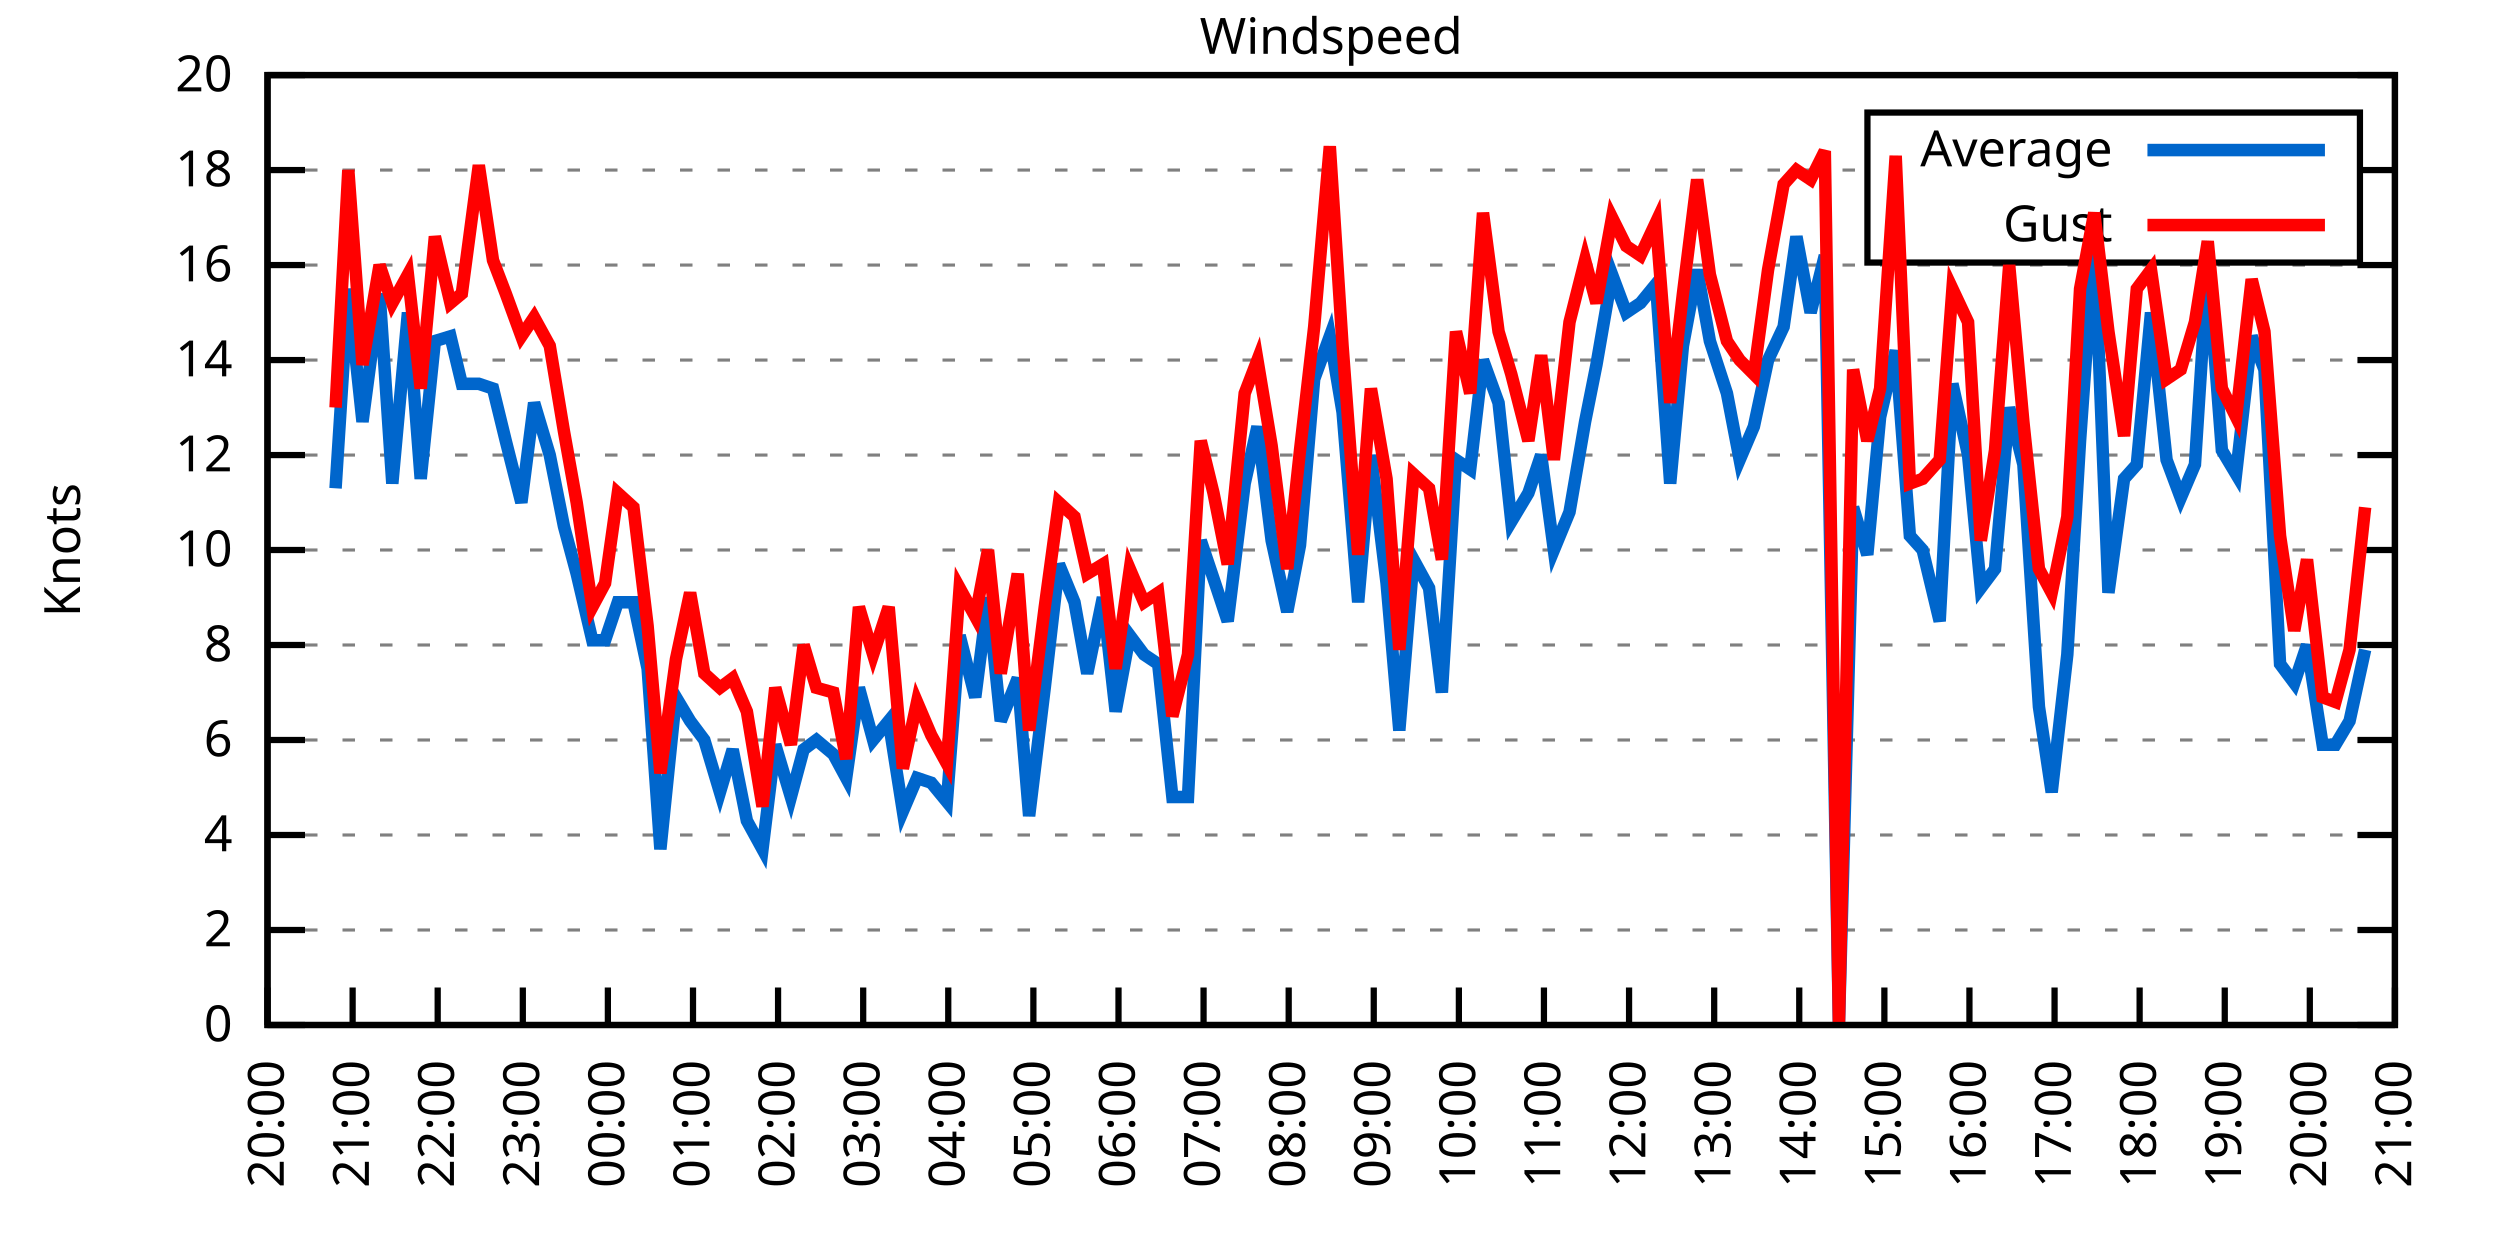
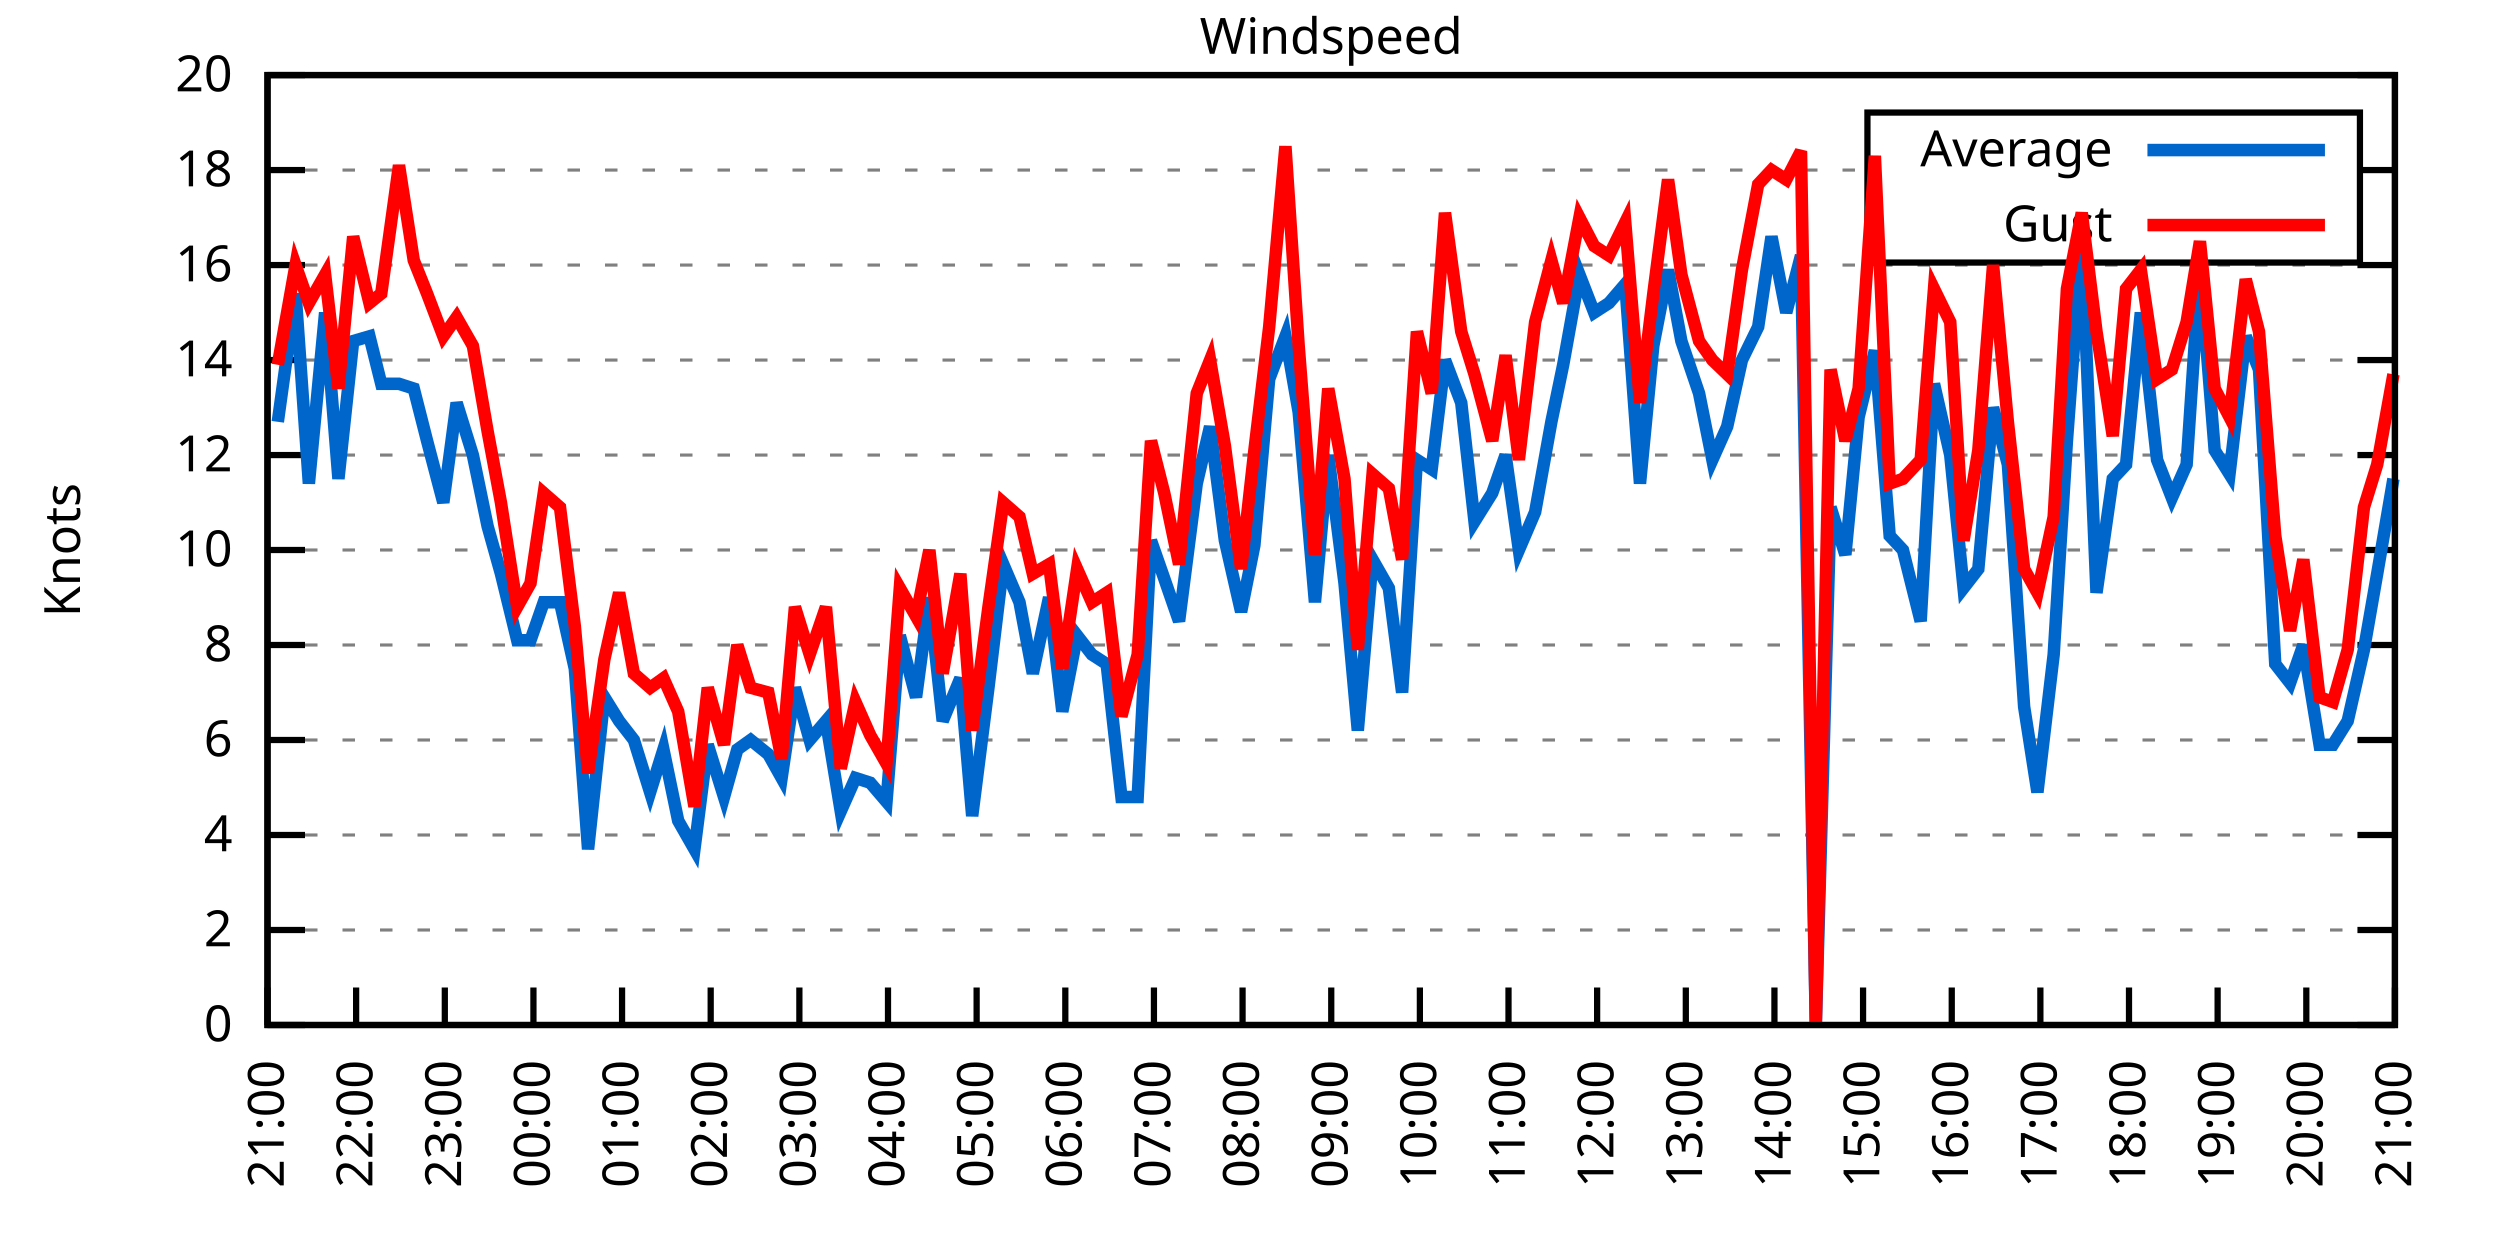
<svg xmlns="http://www.w3.org/2000/svg" xmlns:xlink="http://www.w3.org/1999/xlink" width="400" height="200" viewBox="0 0 400 200">
  <g id="gnuplot_canvas">
    <rect x="0" y="0" width="400" height="200" fill="none" />
    <defs>
      <circle id="gpDot" r="0.5" stroke-width="0.5" stroke="currentColor" />
      <path id="gpPt0" stroke-width="0.333" stroke="currentColor" d="M-1,0 h2 M0,-1 v2" />
      <path id="gpPt1" stroke-width="0.333" stroke="currentColor" d="M-1,-1 L1,1 M1,-1 L-1,1" />
      <path id="gpPt2" stroke-width="0.333" stroke="currentColor" d="M-1,0 L1,0 M0,-1 L0,1 M-1,-1 L1,1 M-1,1 L1,-1" />
      <rect id="gpPt3" stroke-width="0.333" stroke="currentColor" x="-1" y="-1" width="2" height="2" />
      <rect id="gpPt4" stroke-width="0.333" stroke="currentColor" fill="currentColor" x="-1" y="-1" width="2" height="2" />
      <circle id="gpPt5" stroke-width="0.333" stroke="currentColor" cx="0" cy="0" r="1" />
      <use xlink:href="#gpPt5" id="gpPt6" fill="currentColor" stroke="none" />
      <path id="gpPt7" stroke-width="0.333" stroke="currentColor" d="M0,-1.33 L-1.33,0.67 L1.33,0.67 z" />
      <use xlink:href="#gpPt7" id="gpPt8" fill="currentColor" stroke="none" />
      <use xlink:href="#gpPt7" id="gpPt9" stroke="currentColor" transform="rotate(180)" />
      <use xlink:href="#gpPt9" id="gpPt10" fill="currentColor" stroke="none" />
      <use xlink:href="#gpPt3" id="gpPt11" stroke="currentColor" transform="rotate(45)" />
      <use xlink:href="#gpPt11" id="gpPt12" fill="currentColor" stroke="none" />
      <path id="gpPt13" stroke-width="0.333" stroke="currentColor" d="M0,1.330 L1.265,0.411 L0.782,-1.067 L-0.782,-1.076 L-1.265,0.411 z" />
      <use xlink:href="#gpPt13" id="gpPt14" fill="currentColor" stroke="none" />
      <filter id="textbox" filterUnits="objectBoundingBox" x="0" y="0" height="1" width="1">
        <feFlood flood-color="white" flood-opacity="1" result="bgnd" />
        <feComposite in="SourceGraphic" in2="bgnd" operator="atop" />
      </filter>
      <filter id="greybox" filterUnits="objectBoundingBox" x="0" y="0" height="1" width="1">
        <feFlood flood-color="lightgrey" flood-opacity="1" result="grey" />
        <feComposite in="SourceGraphic" in2="grey" operator="atop" />
      </filter>
    </defs>
    <g fill="none" color="white" stroke="currentColor" stroke-width="1.00" stroke-linecap="butt" stroke-linejoin="miter">
</g>
    <g fill="none" color="black" stroke="currentColor" stroke-width="1.00" stroke-linecap="butt" stroke-linejoin="miter">
      <g stroke="none" shape-rendering="crispEdges">
        <polygon fill="rgb(255, 255, 255)" points="42.80,164.00 383.18,164.00 383.18,12.02 42.80,12.02 " />
      </g>
    </g>
    <g fill="none" color="black" stroke="currentColor" stroke-width="1.00" stroke-linecap="butt" stroke-linejoin="miter">
</g>
    <g fill="none" color="black" stroke="black" stroke-width="0.50" stroke-linecap="butt" stroke-linejoin="miter">
</g>
    <g fill="none" color="gray" stroke="currentColor" stroke-width="0.50" stroke-linecap="butt" stroke-linejoin="miter">
      <path stroke="gray" stroke-dasharray="2,4" class="gridline" d="M42.80,164.00 L383.19,164.00  " />
    </g>
    <g fill="none" color="gray" stroke="gray" stroke-width="1.00" stroke-linecap="butt" stroke-linejoin="miter">
</g>
    <g fill="none" color="black" stroke="currentColor" stroke-width="1.00" stroke-linecap="butt" stroke-linejoin="miter">
      <path stroke="black" d="M42.80,164.00 L48.80,164.00 M383.19,164.00 L377.19,164.00  " />
      <g transform="translate(37.20,166.60)" stroke="none" fill="black" font-family="Sans" font-size="8.00" text-anchor="end">
        <text>
          <tspan font-family="Sans"> 0</tspan>
        </text>
      </g>
    </g>
    <g fill="none" color="black" stroke="currentColor" stroke-width="1.00" stroke-linecap="butt" stroke-linejoin="miter">
</g>
    <g fill="none" color="black" stroke="black" stroke-width="0.50" stroke-linecap="butt" stroke-linejoin="miter">
</g>
    <g fill="none" color="gray" stroke="currentColor" stroke-width="0.50" stroke-linecap="butt" stroke-linejoin="miter">
      <path stroke="gray" stroke-dasharray="2,4" class="gridline" d="M42.80,148.80 L383.19,148.80  " />
    </g>
    <g fill="none" color="gray" stroke="gray" stroke-width="1.00" stroke-linecap="butt" stroke-linejoin="miter">
</g>
    <g fill="none" color="black" stroke="currentColor" stroke-width="1.00" stroke-linecap="butt" stroke-linejoin="miter">
      <path stroke="black" d="M42.80,148.80 L48.80,148.80 M383.19,148.80 L377.19,148.80  " />
      <g transform="translate(37.20,151.40)" stroke="none" fill="black" font-family="Sans" font-size="8.00" text-anchor="end">
        <text>
          <tspan font-family="Sans"> 2</tspan>
        </text>
      </g>
    </g>
    <g fill="none" color="black" stroke="currentColor" stroke-width="1.00" stroke-linecap="butt" stroke-linejoin="miter">
</g>
    <g fill="none" color="black" stroke="black" stroke-width="0.50" stroke-linecap="butt" stroke-linejoin="miter">
</g>
    <g fill="none" color="gray" stroke="currentColor" stroke-width="0.50" stroke-linecap="butt" stroke-linejoin="miter">
      <path stroke="gray" stroke-dasharray="2,4" class="gridline" d="M42.80,133.60 L383.19,133.60  " />
    </g>
    <g fill="none" color="gray" stroke="gray" stroke-width="1.00" stroke-linecap="butt" stroke-linejoin="miter">
</g>
    <g fill="none" color="black" stroke="currentColor" stroke-width="1.00" stroke-linecap="butt" stroke-linejoin="miter">
      <path stroke="black" d="M42.80,133.60 L48.80,133.60 M383.19,133.60 L377.19,133.60  " />
      <g transform="translate(37.20,136.20)" stroke="none" fill="black" font-family="Sans" font-size="8.00" text-anchor="end">
        <text>
          <tspan font-family="Sans"> 4</tspan>
        </text>
      </g>
    </g>
    <g fill="none" color="black" stroke="currentColor" stroke-width="1.00" stroke-linecap="butt" stroke-linejoin="miter">
</g>
    <g fill="none" color="black" stroke="black" stroke-width="0.50" stroke-linecap="butt" stroke-linejoin="miter">
</g>
    <g fill="none" color="gray" stroke="currentColor" stroke-width="0.50" stroke-linecap="butt" stroke-linejoin="miter">
      <path stroke="gray" stroke-dasharray="2,4" class="gridline" d="M42.80,118.40 L383.19,118.40  " />
    </g>
    <g fill="none" color="gray" stroke="gray" stroke-width="1.00" stroke-linecap="butt" stroke-linejoin="miter">
</g>
    <g fill="none" color="black" stroke="currentColor" stroke-width="1.00" stroke-linecap="butt" stroke-linejoin="miter">
      <path stroke="black" d="M42.80,118.40 L48.80,118.40 M383.19,118.40 L377.19,118.40  " />
      <g transform="translate(37.20,121.00)" stroke="none" fill="black" font-family="Sans" font-size="8.00" text-anchor="end">
        <text>
          <tspan font-family="Sans"> 6</tspan>
        </text>
      </g>
    </g>
    <g fill="none" color="black" stroke="currentColor" stroke-width="1.00" stroke-linecap="butt" stroke-linejoin="miter">
</g>
    <g fill="none" color="black" stroke="black" stroke-width="0.50" stroke-linecap="butt" stroke-linejoin="miter">
</g>
    <g fill="none" color="gray" stroke="currentColor" stroke-width="0.50" stroke-linecap="butt" stroke-linejoin="miter">
      <path stroke="gray" stroke-dasharray="2,4" class="gridline" d="M42.80,103.20 L383.19,103.20  " />
    </g>
    <g fill="none" color="gray" stroke="gray" stroke-width="1.00" stroke-linecap="butt" stroke-linejoin="miter">
</g>
    <g fill="none" color="black" stroke="currentColor" stroke-width="1.00" stroke-linecap="butt" stroke-linejoin="miter">
      <path stroke="black" d="M42.80,103.20 L48.80,103.20 M383.19,103.20 L377.19,103.20  " />
      <g transform="translate(37.20,105.80)" stroke="none" fill="black" font-family="Sans" font-size="8.00" text-anchor="end">
        <text>
          <tspan font-family="Sans"> 8</tspan>
        </text>
      </g>
    </g>
    <g fill="none" color="black" stroke="currentColor" stroke-width="1.00" stroke-linecap="butt" stroke-linejoin="miter">
</g>
    <g fill="none" color="black" stroke="black" stroke-width="0.50" stroke-linecap="butt" stroke-linejoin="miter">
</g>
    <g fill="none" color="gray" stroke="currentColor" stroke-width="0.50" stroke-linecap="butt" stroke-linejoin="miter">
      <path stroke="gray" stroke-dasharray="2,4" class="gridline" d="M42.80,88.00 L383.19,88.00  " />
    </g>
    <g fill="none" color="gray" stroke="gray" stroke-width="1.00" stroke-linecap="butt" stroke-linejoin="miter">
</g>
    <g fill="none" color="black" stroke="currentColor" stroke-width="1.00" stroke-linecap="butt" stroke-linejoin="miter">
      <path stroke="black" d="M42.80,88.00 L48.80,88.00 M383.19,88.00 L377.19,88.00  " />
      <g transform="translate(37.20,90.60)" stroke="none" fill="black" font-family="Sans" font-size="8.00" text-anchor="end">
        <text>
          <tspan font-family="Sans"> 10</tspan>
        </text>
      </g>
    </g>
    <g fill="none" color="black" stroke="currentColor" stroke-width="1.00" stroke-linecap="butt" stroke-linejoin="miter">
</g>
    <g fill="none" color="black" stroke="black" stroke-width="0.50" stroke-linecap="butt" stroke-linejoin="miter">
</g>
    <g fill="none" color="gray" stroke="currentColor" stroke-width="0.50" stroke-linecap="butt" stroke-linejoin="miter">
      <path stroke="gray" stroke-dasharray="2,4" class="gridline" d="M42.80,72.81 L383.19,72.81  " />
    </g>
    <g fill="none" color="gray" stroke="gray" stroke-width="1.00" stroke-linecap="butt" stroke-linejoin="miter">
</g>
    <g fill="none" color="black" stroke="currentColor" stroke-width="1.00" stroke-linecap="butt" stroke-linejoin="miter">
      <path stroke="black" d="M42.80,72.81 L48.80,72.81 M383.19,72.81 L377.19,72.81  " />
      <g transform="translate(37.20,75.41)" stroke="none" fill="black" font-family="Sans" font-size="8.00" text-anchor="end">
        <text>
          <tspan font-family="Sans"> 12</tspan>
        </text>
      </g>
    </g>
    <g fill="none" color="black" stroke="currentColor" stroke-width="1.00" stroke-linecap="butt" stroke-linejoin="miter">
</g>
    <g fill="none" color="black" stroke="black" stroke-width="0.50" stroke-linecap="butt" stroke-linejoin="miter">
</g>
    <g fill="none" color="gray" stroke="currentColor" stroke-width="0.50" stroke-linecap="butt" stroke-linejoin="miter">
      <path stroke="gray" stroke-dasharray="2,4" class="gridline" d="M42.80,57.61 L383.19,57.61  " />
    </g>
    <g fill="none" color="gray" stroke="gray" stroke-width="1.00" stroke-linecap="butt" stroke-linejoin="miter">
</g>
    <g fill="none" color="black" stroke="currentColor" stroke-width="1.00" stroke-linecap="butt" stroke-linejoin="miter">
      <path stroke="black" d="M42.80,57.61 L48.80,57.61 M383.19,57.61 L377.19,57.61  " />
      <g transform="translate(37.20,60.21)" stroke="none" fill="black" font-family="Sans" font-size="8.00" text-anchor="end">
        <text>
          <tspan font-family="Sans"> 14</tspan>
        </text>
      </g>
    </g>
    <g fill="none" color="black" stroke="currentColor" stroke-width="1.00" stroke-linecap="butt" stroke-linejoin="miter">
</g>
    <g fill="none" color="black" stroke="black" stroke-width="0.50" stroke-linecap="butt" stroke-linejoin="miter">
</g>
    <g fill="none" color="gray" stroke="currentColor" stroke-width="0.50" stroke-linecap="butt" stroke-linejoin="miter">
      <path stroke="gray" stroke-dasharray="2,4" class="gridline" d="M42.80,42.41 L383.19,42.41  " />
    </g>
    <g fill="none" color="gray" stroke="gray" stroke-width="1.00" stroke-linecap="butt" stroke-linejoin="miter">
</g>
    <g fill="none" color="black" stroke="currentColor" stroke-width="1.00" stroke-linecap="butt" stroke-linejoin="miter">
      <path stroke="black" d="M42.80,42.41 L48.80,42.41 M383.19,42.41 L377.19,42.41  " />
      <g transform="translate(37.20,45.01)" stroke="none" fill="black" font-family="Sans" font-size="8.00" text-anchor="end">
        <text>
          <tspan font-family="Sans"> 16</tspan>
        </text>
      </g>
    </g>
    <g fill="none" color="black" stroke="currentColor" stroke-width="1.00" stroke-linecap="butt" stroke-linejoin="miter">
</g>
    <g fill="none" color="black" stroke="black" stroke-width="0.50" stroke-linecap="butt" stroke-linejoin="miter">
</g>
    <g fill="none" color="gray" stroke="currentColor" stroke-width="0.50" stroke-linecap="butt" stroke-linejoin="miter">
      <path stroke="gray" stroke-dasharray="2,4" class="gridline" d="M42.80,27.21 L298.79,27.21 M377.59,27.21 L383.19,27.21  " />
    </g>
    <g fill="none" color="gray" stroke="gray" stroke-width="1.00" stroke-linecap="butt" stroke-linejoin="miter">
</g>
    <g fill="none" color="black" stroke="currentColor" stroke-width="1.00" stroke-linecap="butt" stroke-linejoin="miter">
      <path stroke="black" d="M42.80,27.21 L48.80,27.21 M383.19,27.21 L377.19,27.21  " />
      <g transform="translate(37.20,29.81)" stroke="none" fill="black" font-family="Sans" font-size="8.00" text-anchor="end">
        <text>
          <tspan font-family="Sans"> 18</tspan>
        </text>
      </g>
    </g>
    <g fill="none" color="black" stroke="currentColor" stroke-width="1.00" stroke-linecap="butt" stroke-linejoin="miter">
</g>
    <g fill="none" color="black" stroke="black" stroke-width="0.50" stroke-linecap="butt" stroke-linejoin="miter">
</g>
    <g fill="none" color="gray" stroke="currentColor" stroke-width="0.50" stroke-linecap="butt" stroke-linejoin="miter">
      <path stroke="gray" stroke-dasharray="2,4" class="gridline" d="M42.80,12.01 L383.19,12.01  " />
    </g>
    <g fill="none" color="gray" stroke="gray" stroke-width="1.00" stroke-linecap="butt" stroke-linejoin="miter">
</g>
    <g fill="none" color="black" stroke="currentColor" stroke-width="1.00" stroke-linecap="butt" stroke-linejoin="miter">
      <path stroke="black" d="M42.80,12.01 L48.80,12.01 M383.19,12.01 L377.19,12.01  " />
      <g transform="translate(37.20,14.61)" stroke="none" fill="black" font-family="Sans" font-size="8.00" text-anchor="end">
        <text>
          <tspan font-family="Sans"> 20</tspan>
        </text>
      </g>
    </g>
    <g fill="none" color="black" stroke="currentColor" stroke-width="1.00" stroke-linecap="butt" stroke-linejoin="miter">
      <path stroke="black" d="M42.80,164.00 L42.80,158.00  " />
      <g transform="translate(45.40,169.60) rotate(270.00)" stroke="none" fill="black" font-family="Sans" font-size="8.00" text-anchor="end">
        <text>
-           <tspan font-family="Sans">20:00</tspan>
-         </text>
-       </g>
-     </g>
-     <g fill="none" color="black" stroke="currentColor" stroke-width="1.00" stroke-linecap="butt" stroke-linejoin="miter">
-       <path stroke="black" d="M56.42,164.00 L56.42,158.00  " />
-       <g transform="translate(59.02,169.60) rotate(270.00)" stroke="none" fill="black" font-family="Sans" font-size="8.00" text-anchor="end">
-         <text>
          <tspan font-family="Sans">21:00</tspan>
        </text>
      </g>
    </g>
    <g fill="none" color="black" stroke="currentColor" stroke-width="1.00" stroke-linecap="butt" stroke-linejoin="miter">
-       <path stroke="black" d="M70.03,164.00 L70.03,158.00  " />
-       <g transform="translate(72.63,169.60) rotate(270.00)" stroke="none" fill="black" font-family="Sans" font-size="8.00" text-anchor="end">
+       <path stroke="black" d="M56.98,164.00 L56.98,158.00  " />
+       <g transform="translate(59.58,169.60) rotate(270.00)" stroke="none" fill="black" font-family="Sans" font-size="8.00" text-anchor="end">
        <text>
          <tspan font-family="Sans">22:00</tspan>
        </text>
      </g>
    </g>
    <g fill="none" color="black" stroke="currentColor" stroke-width="1.00" stroke-linecap="butt" stroke-linejoin="miter">
-       <path stroke="black" d="M83.65,164.00 L83.65,158.00  " />
-       <g transform="translate(86.25,169.60) rotate(270.00)" stroke="none" fill="black" font-family="Sans" font-size="8.00" text-anchor="end">
+       <path stroke="black" d="M71.17,164.00 L71.17,158.00  " />
+       <g transform="translate(73.77,169.60) rotate(270.00)" stroke="none" fill="black" font-family="Sans" font-size="8.00" text-anchor="end">
        <text>
          <tspan font-family="Sans">23:00</tspan>
        </text>
      </g>
    </g>
    <g fill="none" color="black" stroke="currentColor" stroke-width="1.00" stroke-linecap="butt" stroke-linejoin="miter">
-       <path stroke="black" d="M97.26,164.00 L97.26,158.00  " />
-       <g transform="translate(99.86,169.60) rotate(270.00)" stroke="none" fill="black" font-family="Sans" font-size="8.00" text-anchor="end">
+       <path stroke="black" d="M85.35,164.00 L85.35,158.00  " />
+       <g transform="translate(87.95,169.60) rotate(270.00)" stroke="none" fill="black" font-family="Sans" font-size="8.00" text-anchor="end">
        <text>
          <tspan font-family="Sans">00:00</tspan>
        </text>
      </g>
    </g>
    <g fill="none" color="black" stroke="currentColor" stroke-width="1.00" stroke-linecap="butt" stroke-linejoin="miter">
-       <path stroke="black" d="M110.88,164.00 L110.88,158.00  " />
-       <g transform="translate(113.48,169.60) rotate(270.00)" stroke="none" fill="black" font-family="Sans" font-size="8.00" text-anchor="end">
+       <path stroke="black" d="M99.53,164.00 L99.53,158.00  " />
+       <g transform="translate(102.13,169.60) rotate(270.00)" stroke="none" fill="black" font-family="Sans" font-size="8.00" text-anchor="end">
        <text>
          <tspan font-family="Sans">01:00</tspan>
        </text>
      </g>
    </g>
    <g fill="none" color="black" stroke="currentColor" stroke-width="1.00" stroke-linecap="butt" stroke-linejoin="miter">
-       <path stroke="black" d="M124.49,164.00 L124.49,158.00  " />
-       <g transform="translate(127.09,169.60) rotate(270.00)" stroke="none" fill="black" font-family="Sans" font-size="8.00" text-anchor="end">
+       <path stroke="black" d="M113.71,164.00 L113.71,158.00  " />
+       <g transform="translate(116.31,169.60) rotate(270.00)" stroke="none" fill="black" font-family="Sans" font-size="8.00" text-anchor="end">
        <text>
          <tspan font-family="Sans">02:00</tspan>
        </text>
      </g>
    </g>
    <g fill="none" color="black" stroke="currentColor" stroke-width="1.00" stroke-linecap="butt" stroke-linejoin="miter">
-       <path stroke="black" d="M138.11,164.00 L138.11,158.00  " />
-       <g transform="translate(140.71,169.60) rotate(270.00)" stroke="none" fill="black" font-family="Sans" font-size="8.00" text-anchor="end">
+       <path stroke="black" d="M127.90,164.00 L127.90,158.00  " />
+       <g transform="translate(130.50,169.60) rotate(270.00)" stroke="none" fill="black" font-family="Sans" font-size="8.00" text-anchor="end">
        <text>
          <tspan font-family="Sans">03:00</tspan>
        </text>
      </g>
    </g>
    <g fill="none" color="black" stroke="currentColor" stroke-width="1.00" stroke-linecap="butt" stroke-linejoin="miter">
-       <path stroke="black" d="M151.72,164.00 L151.72,158.00  " />
-       <g transform="translate(154.32,169.60) rotate(270.00)" stroke="none" fill="black" font-family="Sans" font-size="8.00" text-anchor="end">
+       <path stroke="black" d="M142.08,164.00 L142.08,158.00  " />
+       <g transform="translate(144.68,169.60) rotate(270.00)" stroke="none" fill="black" font-family="Sans" font-size="8.00" text-anchor="end">
        <text>
          <tspan font-family="Sans">04:00</tspan>
        </text>
      </g>
    </g>
    <g fill="none" color="black" stroke="currentColor" stroke-width="1.00" stroke-linecap="butt" stroke-linejoin="miter">
-       <path stroke="black" d="M165.34,164.00 L165.34,158.00  " />
-       <g transform="translate(167.94,169.60) rotate(270.00)" stroke="none" fill="black" font-family="Sans" font-size="8.00" text-anchor="end">
+       <path stroke="black" d="M156.26,164.00 L156.26,158.00  " />
+       <g transform="translate(158.86,169.60) rotate(270.00)" stroke="none" fill="black" font-family="Sans" font-size="8.00" text-anchor="end">
        <text>
          <tspan font-family="Sans">05:00</tspan>
        </text>
      </g>
    </g>
    <g fill="none" color="black" stroke="currentColor" stroke-width="1.00" stroke-linecap="butt" stroke-linejoin="miter">
-       <path stroke="black" d="M178.96,164.00 L178.96,158.00  " />
-       <g transform="translate(181.56,169.60) rotate(270.00)" stroke="none" fill="black" font-family="Sans" font-size="8.00" text-anchor="end">
+       <path stroke="black" d="M170.45,164.00 L170.45,158.00  " />
+       <g transform="translate(173.05,169.60) rotate(270.00)" stroke="none" fill="black" font-family="Sans" font-size="8.00" text-anchor="end">
        <text>
          <tspan font-family="Sans">06:00</tspan>
        </text>
      </g>
    </g>
    <g fill="none" color="black" stroke="currentColor" stroke-width="1.00" stroke-linecap="butt" stroke-linejoin="miter">
-       <path stroke="black" d="M192.57,164.00 L192.57,158.00  " />
-       <g transform="translate(195.17,169.60) rotate(270.00)" stroke="none" fill="black" font-family="Sans" font-size="8.00" text-anchor="end">
+       <path stroke="black" d="M184.63,164.00 L184.63,158.00  " />
+       <g transform="translate(187.23,169.60) rotate(270.00)" stroke="none" fill="black" font-family="Sans" font-size="8.00" text-anchor="end">
        <text>
          <tspan font-family="Sans">07:00</tspan>
        </text>
      </g>
    </g>
    <g fill="none" color="black" stroke="currentColor" stroke-width="1.00" stroke-linecap="butt" stroke-linejoin="miter">
-       <path stroke="black" d="M206.19,164.00 L206.19,158.00  " />
-       <g transform="translate(208.79,169.60) rotate(270.00)" stroke="none" fill="black" font-family="Sans" font-size="8.00" text-anchor="end">
+       <path stroke="black" d="M198.81,164.00 L198.81,158.00  " />
+       <g transform="translate(201.41,169.60) rotate(270.00)" stroke="none" fill="black" font-family="Sans" font-size="8.00" text-anchor="end">
        <text>
          <tspan font-family="Sans">08:00</tspan>
        </text>
      </g>
    </g>
    <g fill="none" color="black" stroke="currentColor" stroke-width="1.00" stroke-linecap="butt" stroke-linejoin="miter">
-       <path stroke="black" d="M219.80,164.00 L219.80,158.00  " />
-       <g transform="translate(222.40,169.60) rotate(270.00)" stroke="none" fill="black" font-family="Sans" font-size="8.00" text-anchor="end">
+       <path stroke="black" d="M213.00,164.00 L213.00,158.00  " />
+       <g transform="translate(215.60,169.60) rotate(270.00)" stroke="none" fill="black" font-family="Sans" font-size="8.00" text-anchor="end">
        <text>
          <tspan font-family="Sans">09:00</tspan>
        </text>
      </g>
    </g>
    <g fill="none" color="black" stroke="currentColor" stroke-width="1.00" stroke-linecap="butt" stroke-linejoin="miter">
-       <path stroke="black" d="M233.42,164.00 L233.42,158.00  " />
-       <g transform="translate(236.02,169.60) rotate(270.00)" stroke="none" fill="black" font-family="Sans" font-size="8.00" text-anchor="end">
+       <path stroke="black" d="M227.18,164.00 L227.18,158.00  " />
+       <g transform="translate(229.78,169.60) rotate(270.00)" stroke="none" fill="black" font-family="Sans" font-size="8.00" text-anchor="end">
        <text>
          <tspan font-family="Sans">10:00</tspan>
        </text>
      </g>
    </g>
    <g fill="none" color="black" stroke="currentColor" stroke-width="1.00" stroke-linecap="butt" stroke-linejoin="miter">
-       <path stroke="black" d="M247.03,164.00 L247.03,158.00  " />
-       <g transform="translate(249.63,169.60) rotate(270.00)" stroke="none" fill="black" font-family="Sans" font-size="8.00" text-anchor="end">
+       <path stroke="black" d="M241.36,164.00 L241.36,158.00  " />
+       <g transform="translate(243.96,169.60) rotate(270.00)" stroke="none" fill="black" font-family="Sans" font-size="8.00" text-anchor="end">
        <text>
          <tspan font-family="Sans">11:00</tspan>
        </text>
      </g>
    </g>
    <g fill="none" color="black" stroke="currentColor" stroke-width="1.00" stroke-linecap="butt" stroke-linejoin="miter">
-       <path stroke="black" d="M260.65,164.00 L260.65,158.00  " />
-       <g transform="translate(263.25,169.60) rotate(270.00)" stroke="none" fill="black" font-family="Sans" font-size="8.00" text-anchor="end">
+       <path stroke="black" d="M255.54,164.00 L255.54,158.00  " />
+       <g transform="translate(258.14,169.60) rotate(270.00)" stroke="none" fill="black" font-family="Sans" font-size="8.00" text-anchor="end">
        <text>
          <tspan font-family="Sans">12:00</tspan>
        </text>
      </g>
    </g>
    <g fill="none" color="black" stroke="currentColor" stroke-width="1.00" stroke-linecap="butt" stroke-linejoin="miter">
-       <path stroke="black" d="M274.27,164.00 L274.27,158.00  " />
-       <g transform="translate(276.87,169.60) rotate(270.00)" stroke="none" fill="black" font-family="Sans" font-size="8.00" text-anchor="end">
+       <path stroke="black" d="M269.73,164.00 L269.73,158.00  " />
+       <g transform="translate(272.33,169.60) rotate(270.00)" stroke="none" fill="black" font-family="Sans" font-size="8.00" text-anchor="end">
        <text>
          <tspan font-family="Sans">13:00</tspan>
        </text>
      </g>
    </g>
    <g fill="none" color="black" stroke="currentColor" stroke-width="1.00" stroke-linecap="butt" stroke-linejoin="miter">
-       <path stroke="black" d="M287.88,164.00 L287.88,158.00  " />
-       <g transform="translate(290.48,169.60) rotate(270.00)" stroke="none" fill="black" font-family="Sans" font-size="8.00" text-anchor="end">
+       <path stroke="black" d="M283.91,164.00 L283.91,158.00  " />
+       <g transform="translate(286.51,169.60) rotate(270.00)" stroke="none" fill="black" font-family="Sans" font-size="8.00" text-anchor="end">
        <text>
          <tspan font-family="Sans">14:00</tspan>
        </text>
      </g>
    </g>
    <g fill="none" color="black" stroke="currentColor" stroke-width="1.00" stroke-linecap="butt" stroke-linejoin="miter">
-       <path stroke="black" d="M301.50,164.00 L301.50,158.00  " />
-       <g transform="translate(304.10,169.60) rotate(270.00)" stroke="none" fill="black" font-family="Sans" font-size="8.00" text-anchor="end">
+       <path stroke="black" d="M298.09,164.00 L298.09,158.00  " />
+       <g transform="translate(300.69,169.60) rotate(270.00)" stroke="none" fill="black" font-family="Sans" font-size="8.00" text-anchor="end">
        <text>
          <tspan font-family="Sans">15:00</tspan>
        </text>
      </g>
    </g>
    <g fill="none" color="black" stroke="currentColor" stroke-width="1.00" stroke-linecap="butt" stroke-linejoin="miter">
-       <path stroke="black" d="M315.11,164.00 L315.11,158.00  " />
-       <g transform="translate(317.71,169.60) rotate(270.00)" stroke="none" fill="black" font-family="Sans" font-size="8.00" text-anchor="end">
+       <path stroke="black" d="M312.28,164.00 L312.28,158.00  " />
+       <g transform="translate(314.88,169.60) rotate(270.00)" stroke="none" fill="black" font-family="Sans" font-size="8.00" text-anchor="end">
        <text>
          <tspan font-family="Sans">16:00</tspan>
        </text>
      </g>
    </g>
    <g fill="none" color="black" stroke="currentColor" stroke-width="1.00" stroke-linecap="butt" stroke-linejoin="miter">
-       <path stroke="black" d="M328.73,164.00 L328.73,158.00  " />
-       <g transform="translate(331.33,169.60) rotate(270.00)" stroke="none" fill="black" font-family="Sans" font-size="8.00" text-anchor="end">
+       <path stroke="black" d="M326.46,164.00 L326.46,158.00  " />
+       <g transform="translate(329.06,169.60) rotate(270.00)" stroke="none" fill="black" font-family="Sans" font-size="8.00" text-anchor="end">
        <text>
          <tspan font-family="Sans">17:00</tspan>
        </text>
      </g>
    </g>
    <g fill="none" color="black" stroke="currentColor" stroke-width="1.00" stroke-linecap="butt" stroke-linejoin="miter">
-       <path stroke="black" d="M342.34,164.00 L342.34,158.00  " />
-       <g transform="translate(344.94,169.60) rotate(270.00)" stroke="none" fill="black" font-family="Sans" font-size="8.00" text-anchor="end">
+       <path stroke="black" d="M340.64,164.00 L340.64,158.00  " />
+       <g transform="translate(343.24,169.60) rotate(270.00)" stroke="none" fill="black" font-family="Sans" font-size="8.00" text-anchor="end">
        <text>
          <tspan font-family="Sans">18:00</tspan>
        </text>
      </g>
    </g>
    <g fill="none" color="black" stroke="currentColor" stroke-width="1.00" stroke-linecap="butt" stroke-linejoin="miter">
-       <path stroke="black" d="M355.96,164.00 L355.96,158.00  " />
-       <g transform="translate(358.56,169.60) rotate(270.00)" stroke="none" fill="black" font-family="Sans" font-size="8.00" text-anchor="end">
+       <path stroke="black" d="M354.82,164.00 L354.82,158.00  " />
+       <g transform="translate(357.42,169.60) rotate(270.00)" stroke="none" fill="black" font-family="Sans" font-size="8.00" text-anchor="end">
        <text>
          <tspan font-family="Sans">19:00</tspan>
        </text>
      </g>
    </g>
    <g fill="none" color="black" stroke="currentColor" stroke-width="1.00" stroke-linecap="butt" stroke-linejoin="miter">
-       <path stroke="black" d="M369.57,164.00 L369.57,158.00  " />
-       <g transform="translate(372.17,169.60) rotate(270.00)" stroke="none" fill="black" font-family="Sans" font-size="8.00" text-anchor="end">
+       <path stroke="black" d="M369.01,164.00 L369.01,158.00  " />
+       <g transform="translate(371.61,169.60) rotate(270.00)" stroke="none" fill="black" font-family="Sans" font-size="8.00" text-anchor="end">
        <text>
          <tspan font-family="Sans">20:00</tspan>
        </text>
      </g>
    </g>
    <g fill="none" color="black" stroke="currentColor" stroke-width="1.00" stroke-linecap="butt" stroke-linejoin="miter">
      <path stroke="black" d="M383.19,164.00 L383.19,158.00  " />
      <g transform="translate(385.79,169.60) rotate(270.00)" stroke="none" fill="black" font-family="Sans" font-size="8.00" text-anchor="end">
        <text>
          <tspan font-family="Sans">21:00</tspan>
        </text>
      </g>
    </g>
    <g fill="none" color="black" stroke="currentColor" stroke-width="1.00" stroke-linecap="butt" stroke-linejoin="miter">
</g>
    <g fill="none" color="black" stroke="currentColor" stroke-width="1.00" stroke-linecap="butt" stroke-linejoin="miter">
      <path stroke="black" d="M42.80,12.01 L42.80,164.00 L383.19,164.00 L383.19,12.01 L42.80,12.01 Z  " />
    </g>
    <g fill="none" color="black" stroke="currentColor" stroke-width="1.00" stroke-linecap="butt" stroke-linejoin="miter">
</g>
    <g fill="none" color="black" stroke="currentColor" stroke-width="1.00" stroke-linecap="butt" stroke-linejoin="miter">
      <path stroke="black" d="M298.79,42.01 L298.79,18.01 L377.59,18.01 L377.59,42.01 L298.79,42.01 Z  " />
    </g>
    <g id="Windspeed_plot_1">
      <g fill="none" color="white" stroke="black" stroke-width="2.00" stroke-linecap="butt" stroke-linejoin="miter">
</g>
      <g fill="none" color="black" stroke="currentColor" stroke-width="2.00" stroke-linecap="butt" stroke-linejoin="miter">
        <g transform="translate(337.99,26.61)" stroke="none" fill="black" font-family="Sans" font-size="8.00" text-anchor="end">
          <text>
            <tspan font-family="Sans">Average</tspan>
          </text>
        </g>
      </g>
      <g fill="none" color="black" stroke="currentColor" stroke-width="2.00" stroke-linecap="butt" stroke-linejoin="miter">
-         <path stroke="rgb(  0, 102, 204)" d="M343.59,24.01 L371.99,24.01 M53.69,78.13 L55.73,46.21 L58.00,67.49 L60.73,46.97 L62.77,77.37 L65.27,50.01   L67.31,76.61 L69.58,54.57 L72.07,53.81 L73.89,61.41 L76.61,61.41 L78.88,62.17 L80.92,70.53 L83.42,80.41   L85.46,64.45 L87.96,72.81 L90.23,84.21 L92.27,91.80 L94.77,102.44 L96.81,102.44 L98.85,96.36 L101.35,96.36   L103.62,107.00 L105.66,135.88 L108.15,111.56 L110.42,115.36 L112.69,118.40 L115.19,126.76 L117.23,119.92 L119.50,131.32   L122.00,135.88 L124.04,119.16 L126.54,127.52 L128.58,119.92 L130.62,118.40 L133.34,120.68 L135.39,124.48 L137.43,110.04   L139.70,118.40 L142.19,115.36 L144.46,129.80 L146.73,124.48 L149.00,125.24 L151.50,128.28 L153.54,101.68 L156.04,111.56   L158.08,95.60 L160.12,115.36 L162.84,108.52 L164.66,130.56 L167.16,110.04 L169.43,90.28 L171.92,96.36 L173.96,107.76   L176.46,95.60 L178.50,113.84 L180.77,101.68 L183.04,104.72 L185.31,106.24 L187.58,127.52 L190.08,127.52 L192.12,86.49   L194.16,92.56 L196.43,99.40 L199.15,77.37 L201.19,68.25 L203.46,86.49 L205.96,97.88 L208.00,87.25 L210.27,60.65   L212.77,53.81 L214.81,65.97 L217.31,96.36 L219.35,72.81 L221.85,93.32 L223.89,116.88 L226.16,89.52 L228.65,94.08   L230.70,110.80 L232.96,73.57 L235.23,75.09 L237.28,57.61 L239.77,64.45 L241.81,83.45 L244.54,78.89 L246.58,72.81   L248.62,88.00 L251.12,81.93 L253.61,67.49 L255.43,58.37 L257.93,43.93 L260.20,50.01 L262.47,48.49 L264.96,45.45   L267.23,77.37 L269.27,55.33 L271.54,43.17 L273.58,54.57 L276.31,62.93 L278.35,73.57 L280.62,68.25 L282.89,57.61   L285.38,52.29 L287.43,37.85 L289.70,50.01 L291.97,40.89 L294.23,164.00 L296.50,81.17 L298.77,88.76 L300.82,66.73   L303.31,56.09 L305.58,85.73 L307.62,88.00 L310.35,99.40 L312.39,61.41 L314.89,72.81 L316.93,94.08 L319.20,91.04   L321.47,65.21 L323.74,74.33 L326.23,113.08 L328.27,126.76 L330.77,104.72 L332.81,70.53 L335.08,38.61 L337.35,94.84   L339.85,76.61 L341.89,74.33 L344.16,50.01 L346.65,73.57 L348.92,79.65 L351.19,74.33 L353.24,42.41 L355.50,72.05   L357.77,75.85 L360.27,53.81 L362.31,59.13 L364.81,106.24 L367.08,109.28 L369.12,103.20 L371.62,119.16 L373.66,119.16   L375.93,115.36 L378.42,103.96  " />
+         <path stroke="rgb(  0, 102, 204)" d="M343.59,24.01 L371.99,24.01 M44.45,67.49 L47.29,46.97 L49.42,77.37 L52.02,50.01 L54.15,76.61 L56.51,54.57   L59.11,53.81 L61.00,61.41 L63.84,61.41 L66.20,62.17 L68.33,70.53 L70.93,80.41 L73.06,64.45 L75.66,72.81   L78.02,84.21 L80.15,91.80 L82.75,102.44 L84.88,102.44 L87.00,96.36 L89.60,96.36 L91.97,107.00 L94.09,135.88   L96.70,111.56 L99.06,115.36 L101.42,118.40 L104.02,126.76 L106.15,119.92 L108.51,131.32 L111.11,135.88 L113.24,119.16   L115.84,127.52 L117.97,119.92 L120.10,118.40 L122.93,120.68 L125.06,124.48 L127.19,110.04 L129.55,118.40 L132.15,115.36   L134.52,129.80 L136.88,124.48 L139.24,125.24 L141.84,128.28 L143.97,101.68 L146.57,111.56 L148.70,95.60 L150.83,115.36   L153.66,108.52 L155.55,130.56 L158.15,110.04 L160.52,90.28 L163.12,96.36 L165.25,107.76 L167.85,95.60 L169.97,113.84   L172.34,101.68 L174.70,104.72 L177.06,106.24 L179.43,127.52 L182.03,127.52 L184.16,86.49 L186.28,92.56 L188.65,99.40   L191.48,77.37 L193.61,68.25 L195.98,86.49 L198.58,97.88 L200.70,87.25 L203.07,60.65 L205.67,53.81 L207.79,65.97   L210.39,96.36 L212.52,72.81 L215.12,93.32 L217.25,116.88 L219.61,89.52 L222.21,94.08 L224.34,110.80 L226.71,73.57   L229.07,75.09 L231.20,57.61 L233.80,64.45 L235.92,83.45 L238.76,78.89 L240.89,72.81 L243.02,88.00 L245.62,81.93   L248.22,67.49 L250.11,58.37 L252.71,43.93 L255.07,50.01 L257.43,48.49 L260.04,45.45 L262.40,77.37 L264.53,55.33   L266.89,43.17 L269.02,54.57 L271.85,62.93 L273.98,73.57 L276.35,68.25 L278.71,57.61 L281.31,52.29 L283.44,37.85   L285.80,50.01 L288.16,40.89 L290.53,164.00 L292.89,81.17 L295.26,88.76 L297.38,66.73 L299.98,56.09 L302.35,85.73   L304.47,88.00 L307.31,99.40 L309.44,61.41 L312.04,72.81 L314.17,94.08 L316.53,91.04 L318.89,65.21 L321.26,74.33   L323.86,113.08 L325.99,126.76 L328.59,104.72 L330.71,70.53 L333.08,38.61 L335.44,94.84 L338.04,76.61 L340.17,74.33   L342.53,50.01 L345.13,73.57 L347.50,79.65 L349.86,74.33 L351.99,42.41 L354.35,72.05 L356.72,75.85 L359.32,53.81   L361.44,59.13 L364.04,106.24 L366.41,109.28 L368.53,103.20 L371.13,119.16 L373.26,119.16 L375.63,115.36 L378.23,103.96   L380.35,91.80 L382.95,76.61  " />
      </g>
    </g>
    <g id="Windspeed_plot_2">
      <g fill="none" color="black" stroke="currentColor" stroke-width="2.00" stroke-linecap="butt" stroke-linejoin="miter">
        <g transform="translate(337.99,38.61)" stroke="none" fill="black" font-family="Sans" font-size="8.00" text-anchor="end">
          <text>
            <tspan font-family="Sans">Gust</tspan>
          </text>
        </g>
      </g>
      <g fill="none" color="black" stroke="currentColor" stroke-width="2.00" stroke-linecap="butt" stroke-linejoin="miter">
-         <path stroke="rgb(255,   0,   0)" d="M343.59,36.01 L371.99,36.01 M53.69,65.21 L55.73,27.21 L58.00,58.37 L60.73,42.41 L62.77,48.49 L65.27,43.93   L67.31,62.17 L69.58,37.85 L72.07,48.49 L73.89,46.97 L76.61,26.45 L78.88,41.65 L80.92,46.97 L83.42,53.81   L85.46,50.77 L87.96,55.33 L90.23,69.01 L92.27,80.41 L94.77,97.12 L96.81,93.32 L98.85,78.89 L101.35,81.17   L103.62,100.16 L105.66,123.72 L108.15,105.48 L110.42,94.84 L112.69,107.76 L115.19,110.04 L117.23,108.52 L119.50,113.84   L122.00,129.04 L124.04,110.04 L126.54,119.16 L128.58,103.20 L130.62,110.04 L133.34,110.80 L135.39,121.44 L137.43,97.12   L139.70,104.72 L142.19,97.12 L144.46,122.96 L146.73,112.32 L149.00,117.64 L151.50,122.20 L153.54,94.08 L156.04,98.64   L158.08,88.00 L160.12,107.76 L162.84,91.80 L164.66,116.88 L167.16,97.12 L169.43,80.41 L171.92,82.69 L173.96,91.80   L176.46,90.28 L178.50,107.00 L180.77,91.04 L183.04,96.36 L185.31,94.84 L187.58,114.60 L190.08,104.72 L192.12,70.53   L194.16,78.89 L196.43,90.28 L199.15,62.93 L201.19,57.61 L203.46,71.29 L205.96,91.04 L208.00,72.05 L210.27,52.29   L212.77,23.41 L214.81,55.33 L217.31,88.76 L219.35,62.17 L221.85,76.61 L223.89,103.96 L226.16,75.85 L228.65,78.13   L230.70,89.52 L232.96,53.05 L235.23,62.93 L237.28,34.05 L239.77,53.05 L241.81,59.89 L244.54,70.53 L246.58,56.85   L248.62,73.57 L251.12,51.53 L253.61,41.65 L255.43,48.49 L257.93,34.81 L260.20,39.37 L262.47,40.89 L264.96,35.57   L267.23,64.45 L269.27,46.97 L271.54,28.73 L273.58,43.93 L276.31,54.57 L278.35,57.61 L280.62,59.89 L282.89,43.17   L285.38,29.49 L287.43,27.21 L289.70,28.73 L291.97,24.17 L294.23,164.00 L296.50,59.13 L298.77,70.53 L300.82,62.17   L303.31,24.93 L305.58,77.37 L307.62,76.61 L310.35,73.57 L312.39,46.21 L314.89,51.53 L316.93,86.49 L319.20,72.05   L321.47,42.41 L323.74,67.49 L326.23,91.04 L328.27,94.84 L330.77,82.69 L332.81,46.21 L335.08,34.05 L337.35,53.05   L339.85,69.77 L341.89,46.21 L344.16,43.17 L346.65,60.65 L348.92,59.13 L351.19,51.53 L353.24,38.61 L355.50,62.17   L357.77,66.73 L360.27,44.69 L362.31,53.05 L364.81,85.73 L367.08,100.92 L369.12,89.52 L371.62,111.56 L373.66,112.32   L375.93,103.96 L378.42,81.17  " />
+         <path stroke="rgb(255,   0,   0)" d="M343.59,36.01 L371.99,36.01 M44.45,58.37 L47.29,42.41 L49.42,48.49 L52.02,43.93 L54.15,62.17 L56.51,37.85   L59.11,48.49 L61.00,46.97 L63.84,26.45 L66.20,41.65 L68.33,46.97 L70.93,53.81 L73.06,50.77 L75.66,55.33   L78.02,69.01 L80.15,80.41 L82.75,97.12 L84.88,93.32 L87.00,78.89 L89.60,81.17 L91.97,100.16 L94.09,123.72   L96.70,105.48 L99.06,94.84 L101.42,107.76 L104.02,110.04 L106.15,108.52 L108.51,113.84 L111.11,129.04 L113.24,110.04   L115.84,119.16 L117.97,103.20 L120.10,110.04 L122.93,110.80 L125.06,121.44 L127.19,97.12 L129.55,104.72 L132.15,97.12   L134.52,122.96 L136.88,112.32 L139.24,117.64 L141.84,122.20 L143.97,94.08 L146.57,98.64 L148.70,88.00 L150.83,107.76   L153.66,91.80 L155.55,116.88 L158.15,97.12 L160.52,80.41 L163.12,82.69 L165.25,91.80 L167.85,90.28 L169.97,107.00   L172.34,91.04 L174.70,96.36 L177.06,94.84 L179.43,114.60 L182.03,104.72 L184.16,70.53 L186.28,78.89 L188.65,90.28   L191.48,62.93 L193.61,57.61 L195.98,71.29 L198.58,91.04 L200.70,72.05 L203.07,52.29 L205.67,23.41 L207.79,55.33   L210.39,88.76 L212.52,62.17 L215.12,76.61 L217.25,103.96 L219.61,75.85 L222.21,78.13 L224.34,89.52 L226.71,53.05   L229.07,62.93 L231.20,34.05 L233.80,53.05 L235.92,59.89 L238.76,70.53 L240.89,56.85 L243.02,73.57 L245.62,51.53   L248.22,41.65 L250.11,48.49 L252.71,34.81 L255.07,39.37 L257.43,40.89 L260.04,35.57 L262.40,64.45 L264.53,46.97   L266.89,28.73 L269.02,43.93 L271.85,54.57 L273.98,57.61 L276.35,59.89 L278.71,43.17 L281.31,29.49 L283.44,27.21   L285.80,28.73 L288.16,24.17 L290.53,164.00 L292.89,59.13 L295.26,70.53 L297.38,62.17 L299.98,24.93 L302.35,77.37   L304.47,76.61 L307.31,73.57 L309.44,46.21 L312.04,51.53 L314.17,86.49 L316.53,72.05 L318.89,42.41 L321.26,67.49   L323.86,91.04 L325.99,94.84 L328.59,82.69 L330.71,46.21 L333.08,34.05 L335.44,53.05 L338.04,69.77 L340.17,46.21   L342.53,43.17 L345.13,60.65 L347.50,59.13 L349.86,51.53 L351.99,38.61 L354.35,62.17 L356.72,66.73 L359.32,44.69   L361.44,53.05 L364.04,85.73 L366.41,100.92 L368.53,89.52 L371.13,111.56 L373.26,112.32 L375.63,103.96 L378.23,81.17   L380.35,74.33 L382.95,59.89  " />
      </g>
    </g>
    <g fill="none" color="black" stroke="currentColor" stroke-width="2.00" stroke-linecap="butt" stroke-linejoin="miter">
</g>
    <g fill="none" color="black" stroke="black" stroke-width="1.00" stroke-linecap="butt" stroke-linejoin="miter">
</g>
    <g fill="none" color="black" stroke="currentColor" stroke-width="1.00" stroke-linecap="butt" stroke-linejoin="miter">
      <path stroke="black" d="M42.80,12.01 L42.80,164.00 L383.19,164.00 L383.19,12.01 L42.80,12.01 Z  " />
      <g transform="translate(12.80,88.01) rotate(270.00)" stroke="none" fill="black" font-family="Sans" font-size="8.00" text-anchor="middle">
        <text>
          <tspan font-family="Sans">Knots</tspan>
        </text>
      </g>
    </g>
    <g fill="none" color="black" stroke="currentColor" stroke-width="1.00" stroke-linecap="butt" stroke-linejoin="miter">
</g>
    <g fill="none" color="black" stroke="currentColor" stroke-width="1.00" stroke-linecap="butt" stroke-linejoin="miter">
      <g transform="translate(212.99,8.61)" stroke="none" fill="black" font-family="Sans" font-size="8.00" text-anchor="middle">
        <text>
          <tspan font-family="Sans">Windspeed</tspan>
        </text>
      </g>
    </g>
    <g fill="none" color="black" stroke="currentColor" stroke-width="1.00" stroke-linecap="butt" stroke-linejoin="miter">
</g>
  </g>
</svg>
